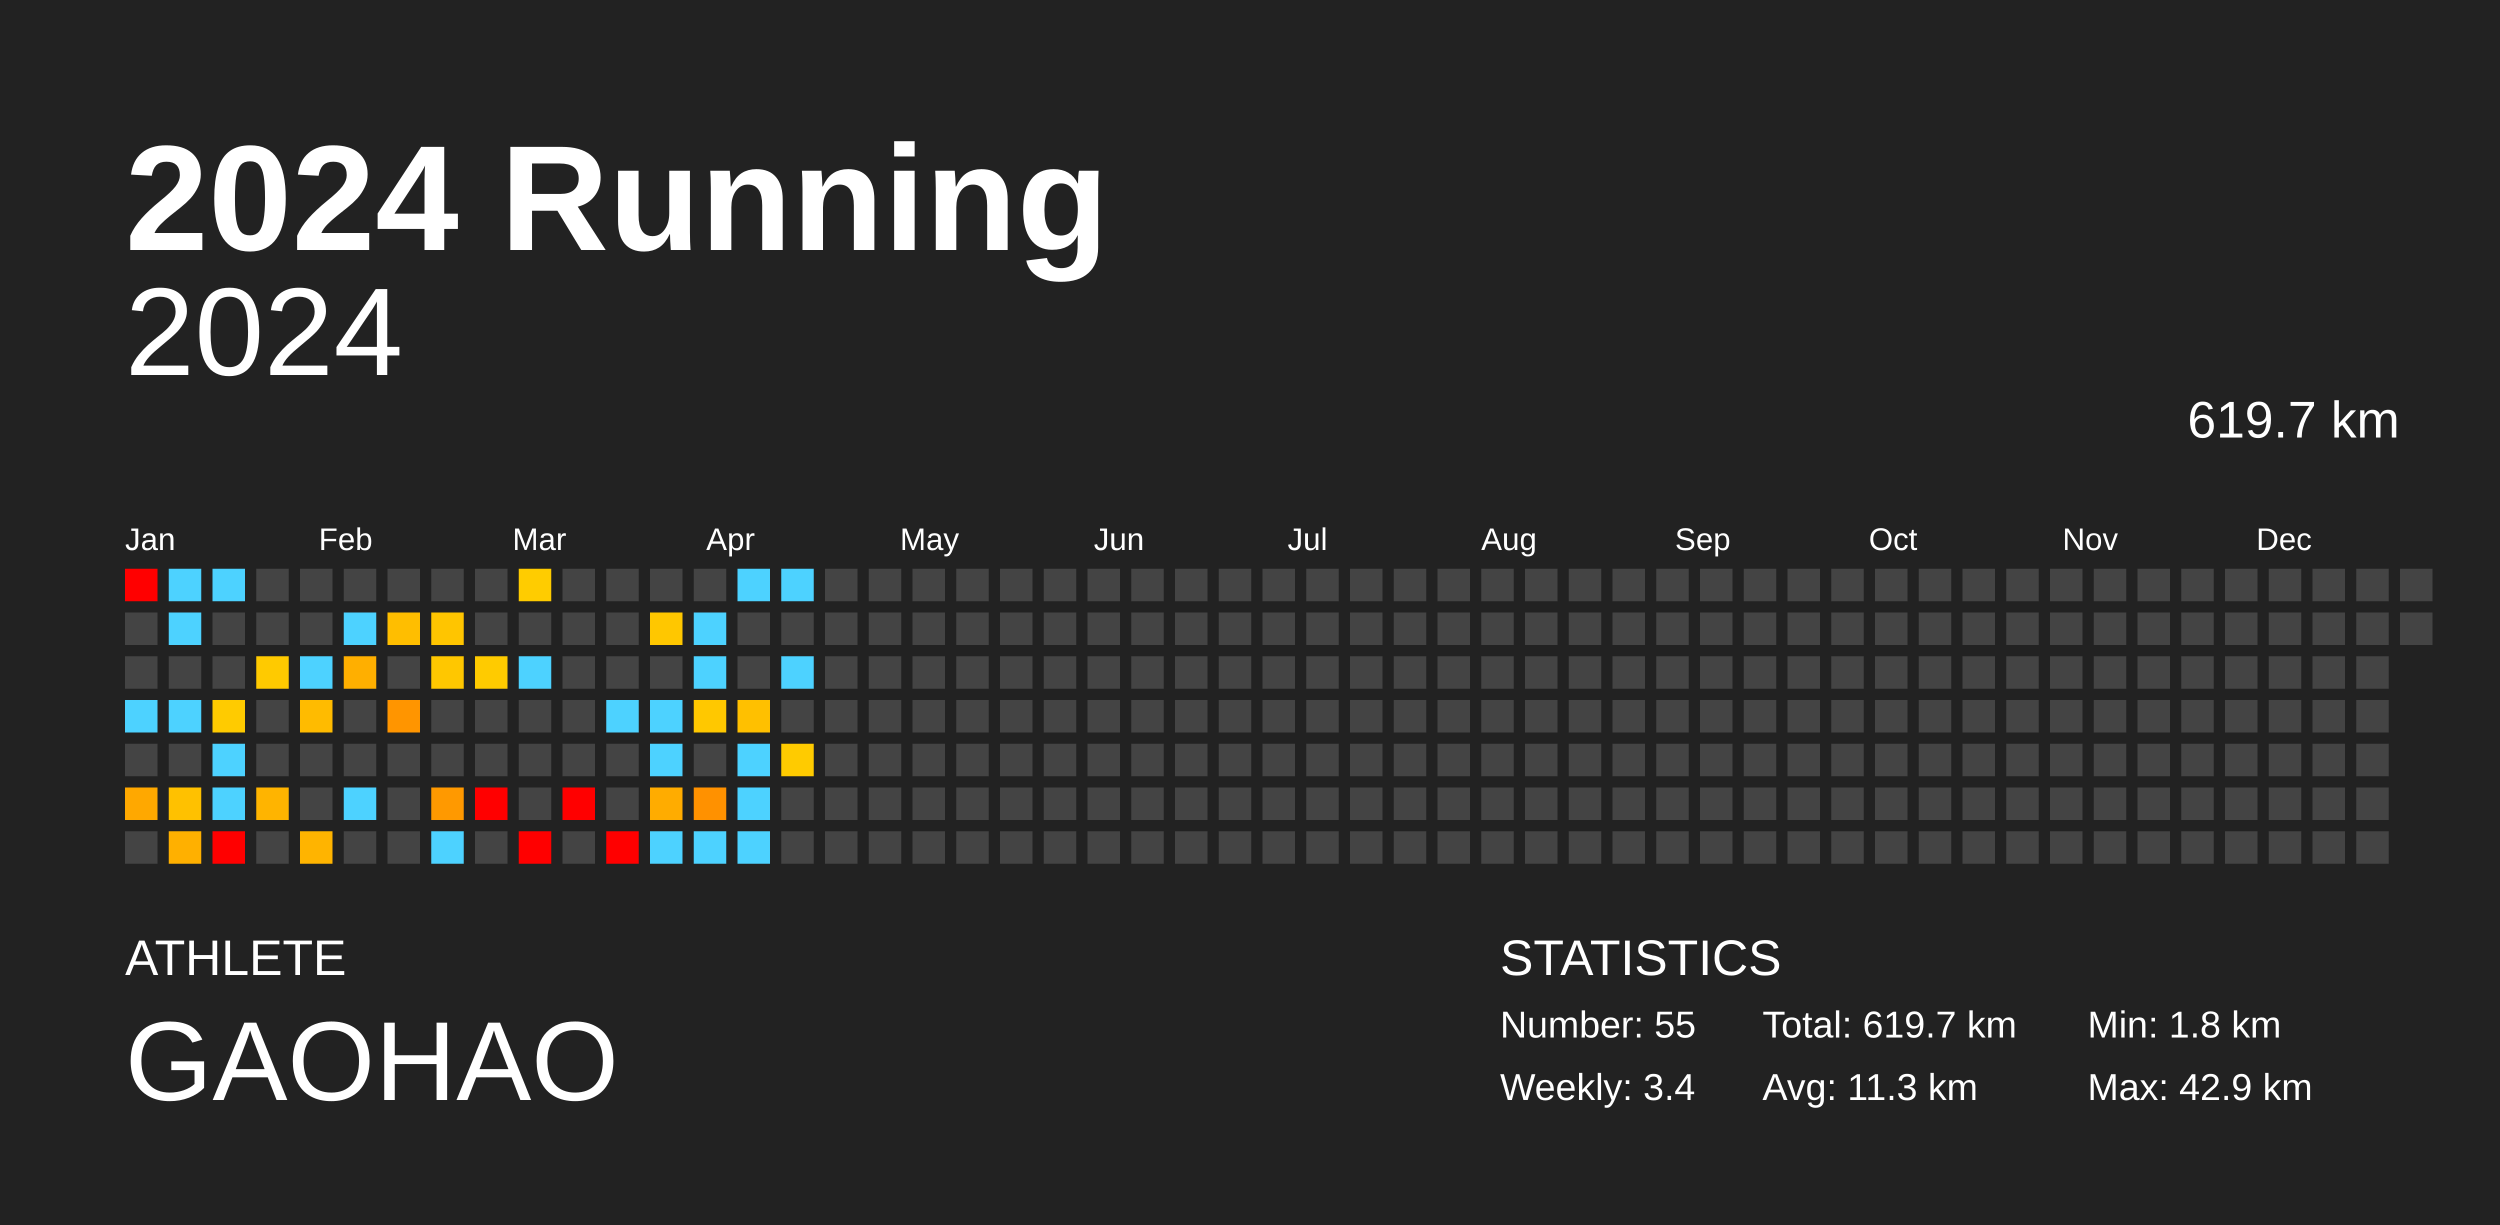
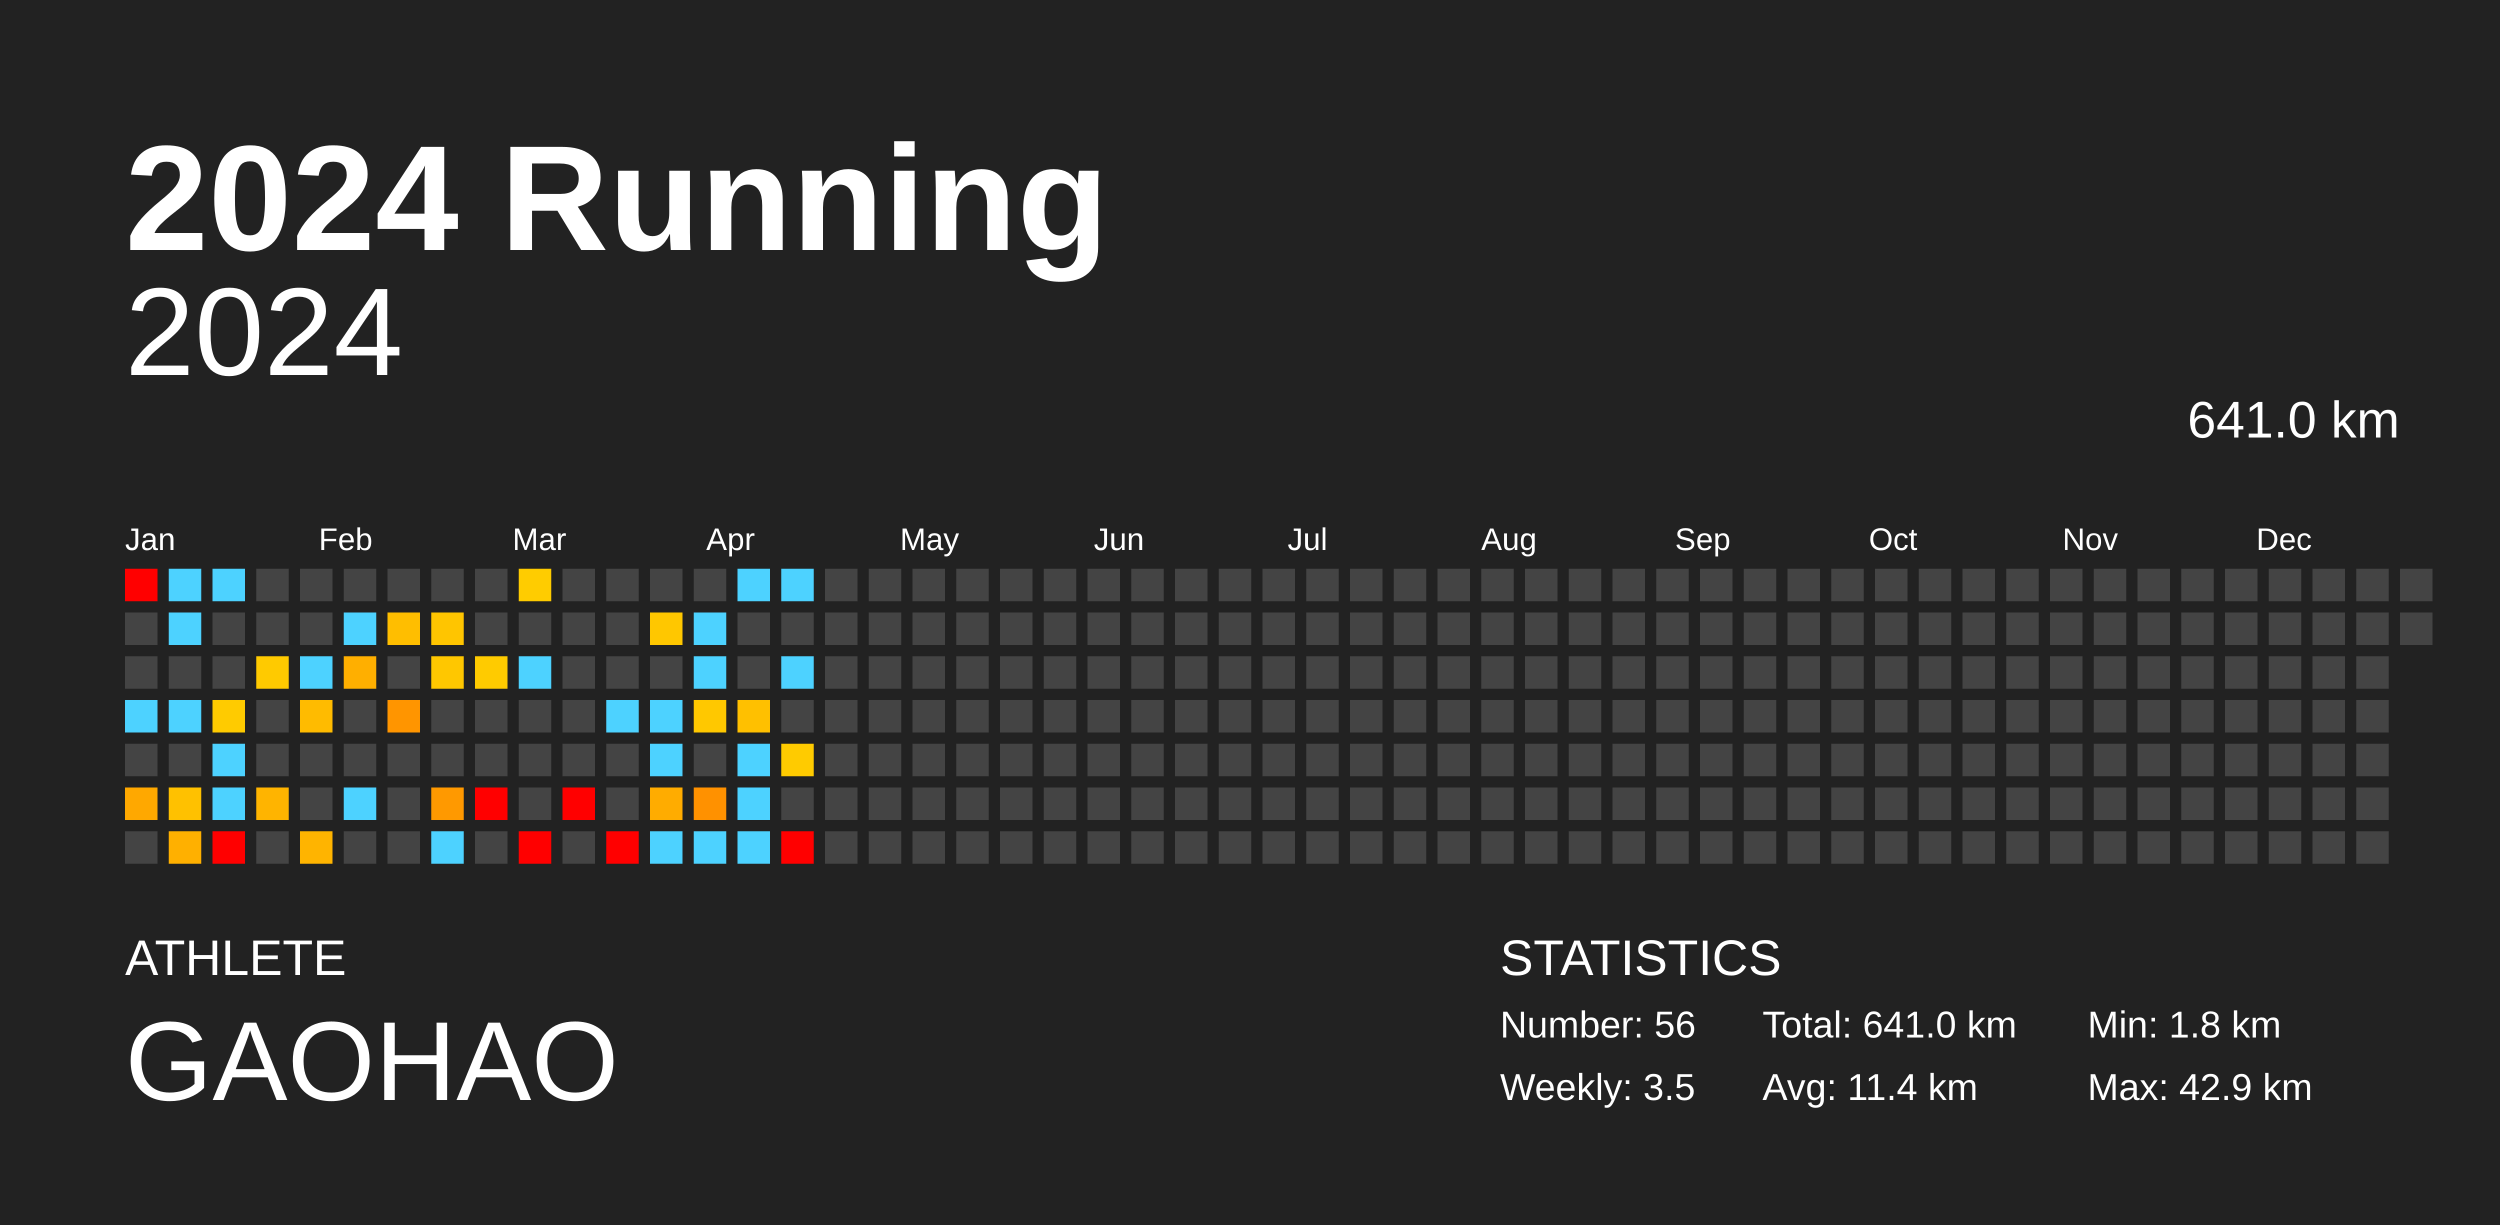
<svg xmlns="http://www.w3.org/2000/svg" baseProfile="full" height="98mm" version="1.1" viewBox="0,0,200,98" width="200mm">
  <defs />
  <rect fill="#222222" height="98" width="200" x="0" y="0" />
  <text fill="#FFFFFF" style="font-size:12px; font-family:Arial; font-weight:bold;" x="10" y="20">2024 Running</text>
  <text fill="#FFFFFF" style="font-size:4px; font-family:Arial" x="10" y="78">ATHLETE</text>
  <text fill="#FFFFFF" style="font-size:9px; font-family:Arial" x="10" y="88">GAOHAO</text>
  <text fill="#FFFFFF" style="font-size:4px; font-family:Arial" x="120" y="78">STATISTICS</text>
-   <text fill="#FFFFFF" style="font-size:3px; font-family:Arial" x="120" y="83">Number: 55</text>
-   <text fill="#FFFFFF" style="font-size:3px; font-family:Arial" x="120" y="88">Weekly: 3.4</text>
-   <text fill="#FFFFFF" style="font-size:3px; font-family:Arial" x="141" y="83">Total: 619.7 km</text>
-   <text fill="#FFFFFF" style="font-size:3px; font-family:Arial" x="141" y="88">Avg: 11.3 km</text>
+   <text fill="#FFFFFF" style="font-size:3px; font-family:Arial" x="120" y="83">Number: 56</text>
+   <text fill="#FFFFFF" style="font-size:3px; font-family:Arial" x="120" y="88">Weekly: 3.5</text>
+   <text fill="#FFFFFF" style="font-size:3px; font-family:Arial" x="141" y="83">Total: 641.0 km</text>
+   <text fill="#FFFFFF" style="font-size:3px; font-family:Arial" x="141" y="88">Avg: 11.4 km</text>
  <text fill="#FFFFFF" style="font-size:3px; font-family:Arial" x="167" y="83">Min: 1.8 km</text>
  <text fill="#FFFFFF" style="font-size:3px; font-family:Arial" x="167" y="88">Max: 42.9 km</text>
  <text alignment-baseline="hanging" fill="#FFFFFF" style="font-size:10.0px; font-family:Arial;" x="10" y="30">2024</text>
-   <text alignment-baseline="hanging" fill="#FFFFFF" style="font-size:4.125px; font-family:Arial;" x="175" y="35">619.7 km</text>
+   <text alignment-baseline="hanging" fill="#FFFFFF" style="font-size:4.125px; font-family:Arial;" x="175" y="35">641.0 km</text>
  <text fill="#FFFFFF" style="font-size:2.5px; font-family:Arial" x="10.0" y="44">Jan</text>
  <text fill="#FFFFFF" style="font-size:2.5px; font-family:Arial" x="25.5" y="44">Feb</text>
  <text fill="#FFFFFF" style="font-size:2.5px; font-family:Arial" x="41.0" y="44">Mar</text>
  <text fill="#FFFFFF" style="font-size:2.5px; font-family:Arial" x="56.5" y="44">Apr</text>
  <text fill="#FFFFFF" style="font-size:2.5px; font-family:Arial" x="72.0" y="44">May</text>
  <text fill="#FFFFFF" style="font-size:2.5px; font-family:Arial" x="87.5" y="44">Jun</text>
  <text fill="#FFFFFF" style="font-size:2.5px; font-family:Arial" x="103.0" y="44">Jul</text>
  <text fill="#FFFFFF" style="font-size:2.5px; font-family:Arial" x="118.5" y="44">Aug</text>
  <text fill="#FFFFFF" style="font-size:2.5px; font-family:Arial" x="134.0" y="44">Sep</text>
  <text fill="#FFFFFF" style="font-size:2.5px; font-family:Arial" x="149.5" y="44">Oct</text>
  <text fill="#FFFFFF" style="font-size:2.5px; font-family:Arial" x="165.0" y="44">Nov</text>
  <text fill="#FFFFFF" style="font-size:2.5px; font-family:Arial" x="180.5" y="44">Dec</text>
  <rect fill="red" height="2.6" width="2.6" x="10.0" y="45.5" />
  <rect fill="#444444" height="2.6" width="2.6" x="10.0" y="49.0" />
  <rect fill="#444444" height="2.6" width="2.6" x="10.0" y="52.5" />
  <rect fill="#4dd2ff" height="2.6" width="2.6" x="10.0" y="56.0" />
  <rect fill="#444444" height="2.6" width="2.6" x="10.0" y="59.5" />
  <rect fill="#ffa800" height="2.6" width="2.6" x="10.0" y="63.0" />
  <rect fill="#444444" height="2.6" width="2.6" x="10.0" y="66.5" />
  <rect fill="#4dd2ff" height="2.6" width="2.6" x="13.5" y="45.5" />
  <rect fill="#4dd2ff" height="2.6" width="2.6" x="13.5" y="49.0" />
  <rect fill="#444444" height="2.6" width="2.6" x="13.5" y="52.5" />
  <rect fill="#4dd2ff" height="2.6" width="2.6" x="13.5" y="56.0" />
  <rect fill="#444444" height="2.6" width="2.6" x="13.5" y="59.5" />
  <rect fill="#ffc100" height="2.6" width="2.6" x="13.5" y="63.0" />
  <rect fill="#ffb000" height="2.6" width="2.6" x="13.5" y="66.5" />
  <rect fill="#4dd2ff" height="2.6" width="2.6" x="17.0" y="45.5" />
  <rect fill="#444444" height="2.6" width="2.6" x="17.0" y="49.0" />
  <rect fill="#444444" height="2.6" width="2.6" x="17.0" y="52.5" />
  <rect fill="#ffcb00" height="2.6" width="2.6" x="17.0" y="56.0" />
  <rect fill="#4dd2ff" height="2.6" width="2.6" x="17.0" y="59.5" />
  <rect fill="#4dd2ff" height="2.6" width="2.6" x="17.0" y="63.0" />
  <rect fill="red" height="2.6" width="2.6" x="17.0" y="66.5" />
  <rect fill="#444444" height="2.6" width="2.6" x="20.5" y="45.5" />
  <rect fill="#444444" height="2.6" width="2.6" x="20.5" y="49.0" />
  <rect fill="#ffca00" height="2.6" width="2.6" x="20.5" y="52.5" />
  <rect fill="#444444" height="2.6" width="2.6" x="20.5" y="56.0" />
  <rect fill="#444444" height="2.6" width="2.6" x="20.5" y="59.5" />
  <rect fill="#ffb400" height="2.6" width="2.6" x="20.5" y="63.0" />
  <rect fill="#444444" height="2.6" width="2.6" x="20.5" y="66.5" />
  <rect fill="#444444" height="2.6" width="2.6" x="24.0" y="45.5" />
  <rect fill="#444444" height="2.6" width="2.6" x="24.0" y="49.0" />
  <rect fill="#4dd2ff" height="2.6" width="2.6" x="24.0" y="52.5" />
  <rect fill="#ffbb00" height="2.6" width="2.6" x="24.0" y="56.0" />
  <rect fill="#444444" height="2.6" width="2.6" x="24.0" y="59.5" />
  <rect fill="#444444" height="2.6" width="2.6" x="24.0" y="63.0" />
  <rect fill="#ffb400" height="2.6" width="2.6" x="24.0" y="66.5" />
  <rect fill="#444444" height="2.6" width="2.6" x="27.5" y="45.5" />
  <rect fill="#4dd2ff" height="2.6" width="2.6" x="27.5" y="49.0" />
  <rect fill="#ffaf00" height="2.6" width="2.6" x="27.5" y="52.5" />
  <rect fill="#444444" height="2.6" width="2.6" x="27.5" y="56.0" />
  <rect fill="#444444" height="2.6" width="2.6" x="27.5" y="59.5" />
  <rect fill="#4dd2ff" height="2.6" width="2.6" x="27.5" y="63.0" />
  <rect fill="#444444" height="2.6" width="2.6" x="27.5" y="66.5" />
  <rect fill="#444444" height="2.6" width="2.6" x="31.0" y="45.5" />
  <rect fill="#ffbe00" height="2.6" width="2.6" x="31.0" y="49.0" />
  <rect fill="#444444" height="2.6" width="2.6" x="31.0" y="52.5" />
  <rect fill="#ff9500" height="2.6" width="2.6" x="31.0" y="56.0" />
  <rect fill="#444444" height="2.6" width="2.6" x="31.0" y="59.5" />
  <rect fill="#444444" height="2.6" width="2.6" x="31.0" y="63.0" />
  <rect fill="#444444" height="2.6" width="2.6" x="31.0" y="66.5" />
  <rect fill="#444444" height="2.6" width="2.6" x="34.5" y="45.5" />
  <rect fill="#ffc500" height="2.6" width="2.6" x="34.5" y="49.0" />
  <rect fill="#ffc700" height="2.6" width="2.6" x="34.5" y="52.5" />
  <rect fill="#444444" height="2.6" width="2.6" x="34.5" y="56.0" />
  <rect fill="#444444" height="2.6" width="2.6" x="34.5" y="59.5" />
  <rect fill="#ff9900" height="2.6" width="2.6" x="34.5" y="63.0" />
  <rect fill="#4dd2ff" height="2.6" width="2.6" x="34.5" y="66.5" />
  <rect fill="#444444" height="2.6" width="2.6" x="38.0" y="45.5" />
  <rect fill="#444444" height="2.6" width="2.6" x="38.0" y="49.0" />
  <rect fill="#ffcb00" height="2.6" width="2.6" x="38.0" y="52.5" />
  <rect fill="#444444" height="2.6" width="2.6" x="38.0" y="56.0" />
  <rect fill="#444444" height="2.6" width="2.6" x="38.0" y="59.5" />
  <rect fill="red" height="2.6" width="2.6" x="38.0" y="63.0" />
  <rect fill="#444444" height="2.6" width="2.6" x="38.0" y="66.5" />
  <rect fill="#ffcc00" height="2.6" width="2.6" x="41.5" y="45.5" />
  <rect fill="#444444" height="2.6" width="2.6" x="41.5" y="49.0" />
  <rect fill="#4dd2ff" height="2.6" width="2.6" x="41.5" y="52.5" />
  <rect fill="#444444" height="2.6" width="2.6" x="41.5" y="56.0" />
  <rect fill="#444444" height="2.6" width="2.6" x="41.5" y="59.5" />
  <rect fill="#444444" height="2.6" width="2.6" x="41.5" y="63.0" />
  <rect fill="red" height="2.6" width="2.6" x="41.5" y="66.5" />
  <rect fill="#444444" height="2.6" width="2.6" x="45.0" y="45.5" />
  <rect fill="#444444" height="2.6" width="2.6" x="45.0" y="49.0" />
  <rect fill="#444444" height="2.6" width="2.6" x="45.0" y="52.5" />
  <rect fill="#444444" height="2.6" width="2.6" x="45.0" y="56.0" />
  <rect fill="#444444" height="2.6" width="2.6" x="45.0" y="59.5" />
  <rect fill="red" height="2.6" width="2.6" x="45.0" y="63.0" />
  <rect fill="#444444" height="2.6" width="2.6" x="45.0" y="66.5" />
  <rect fill="#444444" height="2.6" width="2.6" x="48.5" y="45.5" />
  <rect fill="#444444" height="2.6" width="2.6" x="48.5" y="49.0" />
  <rect fill="#444444" height="2.6" width="2.6" x="48.5" y="52.5" />
  <rect fill="#4dd2ff" height="2.6" width="2.6" x="48.5" y="56.0" />
  <rect fill="#444444" height="2.6" width="2.6" x="48.5" y="59.5" />
  <rect fill="#444444" height="2.6" width="2.6" x="48.5" y="63.0" />
  <rect fill="red" height="2.6" width="2.6" x="48.5" y="66.5" />
  <rect fill="#444444" height="2.6" width="2.6" x="52.0" y="45.5" />
  <rect fill="#ffc700" height="2.6" width="2.6" x="52.0" y="49.0" />
  <rect fill="#444444" height="2.6" width="2.6" x="52.0" y="52.5" />
  <rect fill="#4dd2ff" height="2.6" width="2.6" x="52.0" y="56.0" />
  <rect fill="#4dd2ff" height="2.6" width="2.6" x="52.0" y="59.5" />
  <rect fill="#ffac00" height="2.6" width="2.6" x="52.0" y="63.0" />
  <rect fill="#4dd2ff" height="2.6" width="2.6" x="52.0" y="66.5" />
  <rect fill="#444444" height="2.6" width="2.6" x="55.5" y="45.5" />
  <rect fill="#4dd2ff" height="2.6" width="2.6" x="55.5" y="49.0" />
  <rect fill="#4dd2ff" height="2.6" width="2.6" x="55.5" y="52.5" />
  <rect fill="#ffc800" height="2.6" width="2.6" x="55.5" y="56.0" />
  <rect fill="#444444" height="2.6" width="2.6" x="55.5" y="59.5" />
  <rect fill="#ff9100" height="2.6" width="2.6" x="55.5" y="63.0" />
  <rect fill="#4dd2ff" height="2.6" width="2.6" x="55.5" y="66.5" />
  <rect fill="#4dd2ff" height="2.6" width="2.6" x="59.0" y="45.5" />
  <rect fill="#444444" height="2.6" width="2.6" x="59.0" y="49.0" />
  <rect fill="#444444" height="2.6" width="2.6" x="59.0" y="52.5" />
  <rect fill="#ffc000" height="2.6" width="2.6" x="59.0" y="56.0" />
  <rect fill="#4dd2ff" height="2.6" width="2.6" x="59.0" y="59.5" />
  <rect fill="#4dd2ff" height="2.6" width="2.6" x="59.0" y="63.0" />
  <rect fill="#4dd2ff" height="2.6" width="2.6" x="59.0" y="66.5" />
  <rect fill="#4dd2ff" height="2.6" width="2.6" x="62.5" y="45.5" />
  <rect fill="#444444" height="2.6" width="2.6" x="62.5" y="49.0" />
  <rect fill="#4dd2ff" height="2.6" width="2.6" x="62.5" y="52.5" />
  <rect fill="#444444" height="2.6" width="2.6" x="62.5" y="56.0" />
  <rect fill="#ffcb00" height="2.6" width="2.6" x="62.5" y="59.5" />
  <rect fill="#444444" height="2.6" width="2.6" x="62.5" y="63.0" />
-   <rect fill="#444444" height="2.6" width="2.6" x="62.5" y="66.5" />
+   <rect fill="red" height="2.6" width="2.6" x="62.5" y="66.5" />
  <rect fill="#444444" height="2.6" width="2.6" x="66.0" y="45.5" />
  <rect fill="#444444" height="2.6" width="2.6" x="66.0" y="49.0" />
  <rect fill="#444444" height="2.6" width="2.6" x="66.0" y="52.5" />
  <rect fill="#444444" height="2.6" width="2.6" x="66.0" y="56.0" />
  <rect fill="#444444" height="2.6" width="2.6" x="66.0" y="59.5" />
  <rect fill="#444444" height="2.6" width="2.6" x="66.0" y="63.0" />
  <rect fill="#444444" height="2.6" width="2.6" x="66.0" y="66.5" />
  <rect fill="#444444" height="2.6" width="2.6" x="69.5" y="45.5" />
  <rect fill="#444444" height="2.6" width="2.6" x="69.5" y="49.0" />
  <rect fill="#444444" height="2.6" width="2.6" x="69.5" y="52.5" />
  <rect fill="#444444" height="2.6" width="2.6" x="69.5" y="56.0" />
  <rect fill="#444444" height="2.6" width="2.6" x="69.5" y="59.5" />
  <rect fill="#444444" height="2.6" width="2.6" x="69.5" y="63.0" />
  <rect fill="#444444" height="2.6" width="2.6" x="69.5" y="66.5" />
  <rect fill="#444444" height="2.6" width="2.6" x="73.0" y="45.5" />
  <rect fill="#444444" height="2.6" width="2.6" x="73.0" y="49.0" />
  <rect fill="#444444" height="2.6" width="2.6" x="73.0" y="52.5" />
  <rect fill="#444444" height="2.6" width="2.6" x="73.0" y="56.0" />
  <rect fill="#444444" height="2.6" width="2.6" x="73.0" y="59.5" />
  <rect fill="#444444" height="2.6" width="2.6" x="73.0" y="63.0" />
  <rect fill="#444444" height="2.6" width="2.6" x="73.0" y="66.5" />
  <rect fill="#444444" height="2.6" width="2.6" x="76.5" y="45.5" />
  <rect fill="#444444" height="2.6" width="2.6" x="76.5" y="49.0" />
  <rect fill="#444444" height="2.6" width="2.6" x="76.5" y="52.5" />
  <rect fill="#444444" height="2.6" width="2.6" x="76.5" y="56.0" />
  <rect fill="#444444" height="2.6" width="2.6" x="76.5" y="59.5" />
  <rect fill="#444444" height="2.6" width="2.6" x="76.5" y="63.0" />
  <rect fill="#444444" height="2.6" width="2.6" x="76.5" y="66.5" />
  <rect fill="#444444" height="2.6" width="2.6" x="80.0" y="45.5" />
  <rect fill="#444444" height="2.6" width="2.6" x="80.0" y="49.0" />
  <rect fill="#444444" height="2.6" width="2.6" x="80.0" y="52.5" />
  <rect fill="#444444" height="2.6" width="2.6" x="80.0" y="56.0" />
  <rect fill="#444444" height="2.6" width="2.6" x="80.0" y="59.5" />
  <rect fill="#444444" height="2.6" width="2.6" x="80.0" y="63.0" />
  <rect fill="#444444" height="2.6" width="2.6" x="80.0" y="66.5" />
  <rect fill="#444444" height="2.6" width="2.6" x="83.5" y="45.5" />
  <rect fill="#444444" height="2.6" width="2.6" x="83.5" y="49.0" />
  <rect fill="#444444" height="2.6" width="2.6" x="83.5" y="52.5" />
  <rect fill="#444444" height="2.6" width="2.6" x="83.5" y="56.0" />
  <rect fill="#444444" height="2.6" width="2.6" x="83.5" y="59.5" />
  <rect fill="#444444" height="2.6" width="2.6" x="83.5" y="63.0" />
  <rect fill="#444444" height="2.6" width="2.6" x="83.5" y="66.5" />
  <rect fill="#444444" height="2.6" width="2.6" x="87.0" y="45.5" />
  <rect fill="#444444" height="2.6" width="2.6" x="87.0" y="49.0" />
  <rect fill="#444444" height="2.6" width="2.6" x="87.0" y="52.5" />
  <rect fill="#444444" height="2.6" width="2.6" x="87.0" y="56.0" />
  <rect fill="#444444" height="2.6" width="2.6" x="87.0" y="59.5" />
  <rect fill="#444444" height="2.6" width="2.6" x="87.0" y="63.0" />
  <rect fill="#444444" height="2.6" width="2.6" x="87.0" y="66.5" />
  <rect fill="#444444" height="2.6" width="2.6" x="90.5" y="45.5" />
  <rect fill="#444444" height="2.6" width="2.6" x="90.5" y="49.0" />
  <rect fill="#444444" height="2.6" width="2.6" x="90.5" y="52.5" />
  <rect fill="#444444" height="2.6" width="2.6" x="90.5" y="56.0" />
  <rect fill="#444444" height="2.6" width="2.6" x="90.5" y="59.5" />
  <rect fill="#444444" height="2.6" width="2.6" x="90.5" y="63.0" />
  <rect fill="#444444" height="2.6" width="2.6" x="90.5" y="66.5" />
  <rect fill="#444444" height="2.6" width="2.6" x="94.0" y="45.5" />
  <rect fill="#444444" height="2.6" width="2.6" x="94.0" y="49.0" />
  <rect fill="#444444" height="2.6" width="2.6" x="94.0" y="52.5" />
  <rect fill="#444444" height="2.6" width="2.6" x="94.0" y="56.0" />
  <rect fill="#444444" height="2.6" width="2.6" x="94.0" y="59.5" />
  <rect fill="#444444" height="2.6" width="2.6" x="94.0" y="63.0" />
  <rect fill="#444444" height="2.6" width="2.6" x="94.0" y="66.5" />
  <rect fill="#444444" height="2.6" width="2.6" x="97.5" y="45.5" />
  <rect fill="#444444" height="2.6" width="2.6" x="97.5" y="49.0" />
  <rect fill="#444444" height="2.6" width="2.6" x="97.5" y="52.5" />
  <rect fill="#444444" height="2.6" width="2.6" x="97.5" y="56.0" />
  <rect fill="#444444" height="2.6" width="2.6" x="97.5" y="59.5" />
  <rect fill="#444444" height="2.6" width="2.6" x="97.5" y="63.0" />
  <rect fill="#444444" height="2.6" width="2.6" x="97.5" y="66.5" />
  <rect fill="#444444" height="2.6" width="2.6" x="101.0" y="45.5" />
  <rect fill="#444444" height="2.6" width="2.6" x="101.0" y="49.0" />
  <rect fill="#444444" height="2.6" width="2.6" x="101.0" y="52.5" />
  <rect fill="#444444" height="2.6" width="2.6" x="101.0" y="56.0" />
  <rect fill="#444444" height="2.6" width="2.6" x="101.0" y="59.5" />
  <rect fill="#444444" height="2.6" width="2.6" x="101.0" y="63.0" />
  <rect fill="#444444" height="2.6" width="2.6" x="101.0" y="66.5" />
  <rect fill="#444444" height="2.6" width="2.6" x="104.5" y="45.5" />
  <rect fill="#444444" height="2.6" width="2.6" x="104.5" y="49.0" />
  <rect fill="#444444" height="2.6" width="2.6" x="104.5" y="52.5" />
  <rect fill="#444444" height="2.6" width="2.6" x="104.5" y="56.0" />
  <rect fill="#444444" height="2.6" width="2.6" x="104.5" y="59.5" />
  <rect fill="#444444" height="2.6" width="2.6" x="104.5" y="63.0" />
  <rect fill="#444444" height="2.6" width="2.6" x="104.5" y="66.5" />
  <rect fill="#444444" height="2.6" width="2.6" x="108.0" y="45.5" />
  <rect fill="#444444" height="2.6" width="2.6" x="108.0" y="49.0" />
  <rect fill="#444444" height="2.6" width="2.6" x="108.0" y="52.5" />
  <rect fill="#444444" height="2.6" width="2.6" x="108.0" y="56.0" />
  <rect fill="#444444" height="2.6" width="2.6" x="108.0" y="59.5" />
  <rect fill="#444444" height="2.6" width="2.6" x="108.0" y="63.0" />
  <rect fill="#444444" height="2.6" width="2.6" x="108.0" y="66.5" />
  <rect fill="#444444" height="2.6" width="2.6" x="111.5" y="45.5" />
  <rect fill="#444444" height="2.6" width="2.6" x="111.5" y="49.0" />
  <rect fill="#444444" height="2.6" width="2.6" x="111.5" y="52.5" />
  <rect fill="#444444" height="2.6" width="2.6" x="111.5" y="56.0" />
  <rect fill="#444444" height="2.6" width="2.6" x="111.5" y="59.5" />
  <rect fill="#444444" height="2.6" width="2.6" x="111.5" y="63.0" />
  <rect fill="#444444" height="2.6" width="2.6" x="111.5" y="66.5" />
  <rect fill="#444444" height="2.6" width="2.6" x="115.0" y="45.5" />
  <rect fill="#444444" height="2.6" width="2.6" x="115.0" y="49.0" />
  <rect fill="#444444" height="2.6" width="2.6" x="115.0" y="52.5" />
  <rect fill="#444444" height="2.6" width="2.6" x="115.0" y="56.0" />
  <rect fill="#444444" height="2.6" width="2.6" x="115.0" y="59.5" />
  <rect fill="#444444" height="2.6" width="2.6" x="115.0" y="63.0" />
  <rect fill="#444444" height="2.6" width="2.6" x="115.0" y="66.5" />
  <rect fill="#444444" height="2.6" width="2.6" x="118.5" y="45.5" />
  <rect fill="#444444" height="2.6" width="2.6" x="118.5" y="49.0" />
  <rect fill="#444444" height="2.6" width="2.6" x="118.5" y="52.5" />
  <rect fill="#444444" height="2.6" width="2.6" x="118.5" y="56.0" />
  <rect fill="#444444" height="2.6" width="2.6" x="118.5" y="59.5" />
  <rect fill="#444444" height="2.6" width="2.6" x="118.5" y="63.0" />
  <rect fill="#444444" height="2.6" width="2.6" x="118.5" y="66.5" />
  <rect fill="#444444" height="2.6" width="2.6" x="122.0" y="45.5" />
  <rect fill="#444444" height="2.6" width="2.6" x="122.0" y="49.0" />
  <rect fill="#444444" height="2.6" width="2.6" x="122.0" y="52.5" />
  <rect fill="#444444" height="2.6" width="2.6" x="122.0" y="56.0" />
  <rect fill="#444444" height="2.6" width="2.6" x="122.0" y="59.5" />
  <rect fill="#444444" height="2.6" width="2.6" x="122.0" y="63.0" />
  <rect fill="#444444" height="2.6" width="2.6" x="122.0" y="66.5" />
  <rect fill="#444444" height="2.6" width="2.6" x="125.5" y="45.5" />
  <rect fill="#444444" height="2.6" width="2.6" x="125.5" y="49.0" />
  <rect fill="#444444" height="2.6" width="2.6" x="125.5" y="52.5" />
  <rect fill="#444444" height="2.6" width="2.6" x="125.5" y="56.0" />
  <rect fill="#444444" height="2.6" width="2.6" x="125.5" y="59.5" />
  <rect fill="#444444" height="2.6" width="2.6" x="125.5" y="63.0" />
  <rect fill="#444444" height="2.6" width="2.6" x="125.5" y="66.5" />
  <rect fill="#444444" height="2.6" width="2.6" x="129.0" y="45.5" />
  <rect fill="#444444" height="2.6" width="2.6" x="129.0" y="49.0" />
  <rect fill="#444444" height="2.6" width="2.6" x="129.0" y="52.5" />
  <rect fill="#444444" height="2.6" width="2.6" x="129.0" y="56.0" />
  <rect fill="#444444" height="2.6" width="2.6" x="129.0" y="59.5" />
  <rect fill="#444444" height="2.6" width="2.6" x="129.0" y="63.0" />
  <rect fill="#444444" height="2.6" width="2.6" x="129.0" y="66.5" />
  <rect fill="#444444" height="2.6" width="2.6" x="132.5" y="45.5" />
  <rect fill="#444444" height="2.6" width="2.6" x="132.5" y="49.0" />
  <rect fill="#444444" height="2.6" width="2.6" x="132.5" y="52.5" />
  <rect fill="#444444" height="2.6" width="2.6" x="132.5" y="56.0" />
  <rect fill="#444444" height="2.6" width="2.6" x="132.5" y="59.5" />
  <rect fill="#444444" height="2.6" width="2.6" x="132.5" y="63.0" />
  <rect fill="#444444" height="2.6" width="2.6" x="132.5" y="66.5" />
  <rect fill="#444444" height="2.6" width="2.6" x="136.0" y="45.5" />
  <rect fill="#444444" height="2.6" width="2.6" x="136.0" y="49.0" />
  <rect fill="#444444" height="2.6" width="2.6" x="136.0" y="52.5" />
  <rect fill="#444444" height="2.6" width="2.6" x="136.0" y="56.0" />
  <rect fill="#444444" height="2.6" width="2.6" x="136.0" y="59.5" />
  <rect fill="#444444" height="2.6" width="2.6" x="136.0" y="63.0" />
  <rect fill="#444444" height="2.6" width="2.6" x="136.0" y="66.5" />
  <rect fill="#444444" height="2.6" width="2.6" x="139.5" y="45.5" />
  <rect fill="#444444" height="2.6" width="2.6" x="139.5" y="49.0" />
  <rect fill="#444444" height="2.6" width="2.6" x="139.5" y="52.5" />
  <rect fill="#444444" height="2.6" width="2.6" x="139.5" y="56.0" />
  <rect fill="#444444" height="2.6" width="2.6" x="139.5" y="59.5" />
  <rect fill="#444444" height="2.6" width="2.6" x="139.5" y="63.0" />
  <rect fill="#444444" height="2.6" width="2.6" x="139.5" y="66.5" />
  <rect fill="#444444" height="2.6" width="2.6" x="143.0" y="45.5" />
  <rect fill="#444444" height="2.6" width="2.6" x="143.0" y="49.0" />
  <rect fill="#444444" height="2.6" width="2.6" x="143.0" y="52.5" />
  <rect fill="#444444" height="2.6" width="2.6" x="143.0" y="56.0" />
  <rect fill="#444444" height="2.6" width="2.6" x="143.0" y="59.5" />
  <rect fill="#444444" height="2.6" width="2.6" x="143.0" y="63.0" />
  <rect fill="#444444" height="2.6" width="2.6" x="143.0" y="66.5" />
  <rect fill="#444444" height="2.6" width="2.6" x="146.5" y="45.5" />
  <rect fill="#444444" height="2.6" width="2.6" x="146.5" y="49.0" />
  <rect fill="#444444" height="2.6" width="2.6" x="146.5" y="52.5" />
  <rect fill="#444444" height="2.6" width="2.6" x="146.5" y="56.0" />
  <rect fill="#444444" height="2.6" width="2.6" x="146.5" y="59.5" />
  <rect fill="#444444" height="2.6" width="2.6" x="146.5" y="63.0" />
  <rect fill="#444444" height="2.6" width="2.6" x="146.5" y="66.5" />
  <rect fill="#444444" height="2.6" width="2.6" x="150.0" y="45.5" />
  <rect fill="#444444" height="2.6" width="2.6" x="150.0" y="49.0" />
  <rect fill="#444444" height="2.6" width="2.6" x="150.0" y="52.5" />
  <rect fill="#444444" height="2.6" width="2.6" x="150.0" y="56.0" />
  <rect fill="#444444" height="2.6" width="2.6" x="150.0" y="59.5" />
  <rect fill="#444444" height="2.6" width="2.6" x="150.0" y="63.0" />
  <rect fill="#444444" height="2.6" width="2.6" x="150.0" y="66.5" />
  <rect fill="#444444" height="2.6" width="2.6" x="153.5" y="45.5" />
  <rect fill="#444444" height="2.6" width="2.6" x="153.5" y="49.0" />
  <rect fill="#444444" height="2.6" width="2.6" x="153.5" y="52.5" />
  <rect fill="#444444" height="2.6" width="2.6" x="153.5" y="56.0" />
  <rect fill="#444444" height="2.6" width="2.6" x="153.5" y="59.5" />
  <rect fill="#444444" height="2.6" width="2.6" x="153.5" y="63.0" />
  <rect fill="#444444" height="2.6" width="2.6" x="153.5" y="66.5" />
  <rect fill="#444444" height="2.6" width="2.6" x="157.0" y="45.5" />
  <rect fill="#444444" height="2.6" width="2.6" x="157.0" y="49.0" />
  <rect fill="#444444" height="2.6" width="2.6" x="157.0" y="52.5" />
  <rect fill="#444444" height="2.6" width="2.6" x="157.0" y="56.0" />
  <rect fill="#444444" height="2.6" width="2.6" x="157.0" y="59.5" />
  <rect fill="#444444" height="2.6" width="2.6" x="157.0" y="63.0" />
  <rect fill="#444444" height="2.6" width="2.6" x="157.0" y="66.5" />
  <rect fill="#444444" height="2.6" width="2.6" x="160.5" y="45.5" />
  <rect fill="#444444" height="2.6" width="2.6" x="160.5" y="49.0" />
  <rect fill="#444444" height="2.6" width="2.6" x="160.5" y="52.5" />
  <rect fill="#444444" height="2.6" width="2.6" x="160.5" y="56.0" />
  <rect fill="#444444" height="2.6" width="2.6" x="160.5" y="59.5" />
  <rect fill="#444444" height="2.6" width="2.6" x="160.5" y="63.0" />
  <rect fill="#444444" height="2.6" width="2.6" x="160.5" y="66.5" />
  <rect fill="#444444" height="2.6" width="2.6" x="164.0" y="45.5" />
  <rect fill="#444444" height="2.6" width="2.6" x="164.0" y="49.0" />
  <rect fill="#444444" height="2.6" width="2.6" x="164.0" y="52.5" />
  <rect fill="#444444" height="2.6" width="2.6" x="164.0" y="56.0" />
  <rect fill="#444444" height="2.6" width="2.6" x="164.0" y="59.5" />
  <rect fill="#444444" height="2.6" width="2.6" x="164.0" y="63.0" />
  <rect fill="#444444" height="2.6" width="2.6" x="164.0" y="66.5" />
  <rect fill="#444444" height="2.6" width="2.6" x="167.5" y="45.5" />
  <rect fill="#444444" height="2.6" width="2.6" x="167.5" y="49.0" />
  <rect fill="#444444" height="2.6" width="2.6" x="167.5" y="52.5" />
  <rect fill="#444444" height="2.6" width="2.6" x="167.5" y="56.0" />
  <rect fill="#444444" height="2.6" width="2.6" x="167.5" y="59.5" />
  <rect fill="#444444" height="2.6" width="2.6" x="167.5" y="63.0" />
  <rect fill="#444444" height="2.6" width="2.6" x="167.5" y="66.5" />
  <rect fill="#444444" height="2.6" width="2.6" x="171.0" y="45.5" />
  <rect fill="#444444" height="2.6" width="2.6" x="171.0" y="49.0" />
  <rect fill="#444444" height="2.6" width="2.6" x="171.0" y="52.5" />
  <rect fill="#444444" height="2.6" width="2.6" x="171.0" y="56.0" />
  <rect fill="#444444" height="2.6" width="2.6" x="171.0" y="59.5" />
  <rect fill="#444444" height="2.6" width="2.6" x="171.0" y="63.0" />
  <rect fill="#444444" height="2.6" width="2.6" x="171.0" y="66.5" />
  <rect fill="#444444" height="2.6" width="2.6" x="174.5" y="45.5" />
  <rect fill="#444444" height="2.6" width="2.6" x="174.5" y="49.0" />
  <rect fill="#444444" height="2.6" width="2.6" x="174.5" y="52.5" />
  <rect fill="#444444" height="2.6" width="2.6" x="174.5" y="56.0" />
  <rect fill="#444444" height="2.6" width="2.6" x="174.5" y="59.5" />
  <rect fill="#444444" height="2.6" width="2.6" x="174.5" y="63.0" />
  <rect fill="#444444" height="2.6" width="2.6" x="174.5" y="66.5" />
  <rect fill="#444444" height="2.6" width="2.6" x="178.0" y="45.5" />
  <rect fill="#444444" height="2.6" width="2.6" x="178.0" y="49.0" />
  <rect fill="#444444" height="2.6" width="2.6" x="178.0" y="52.5" />
  <rect fill="#444444" height="2.6" width="2.6" x="178.0" y="56.0" />
  <rect fill="#444444" height="2.6" width="2.6" x="178.0" y="59.5" />
  <rect fill="#444444" height="2.6" width="2.6" x="178.0" y="63.0" />
  <rect fill="#444444" height="2.6" width="2.6" x="178.0" y="66.5" />
  <rect fill="#444444" height="2.6" width="2.6" x="181.5" y="45.5" />
  <rect fill="#444444" height="2.6" width="2.6" x="181.5" y="49.0" />
  <rect fill="#444444" height="2.6" width="2.6" x="181.5" y="52.5" />
  <rect fill="#444444" height="2.6" width="2.6" x="181.5" y="56.0" />
  <rect fill="#444444" height="2.6" width="2.6" x="181.5" y="59.5" />
  <rect fill="#444444" height="2.6" width="2.6" x="181.5" y="63.0" />
  <rect fill="#444444" height="2.6" width="2.6" x="181.5" y="66.5" />
  <rect fill="#444444" height="2.6" width="2.6" x="185.0" y="45.5" />
  <rect fill="#444444" height="2.6" width="2.6" x="185.0" y="49.0" />
  <rect fill="#444444" height="2.6" width="2.6" x="185.0" y="52.5" />
  <rect fill="#444444" height="2.6" width="2.6" x="185.0" y="56.0" />
  <rect fill="#444444" height="2.6" width="2.6" x="185.0" y="59.5" />
  <rect fill="#444444" height="2.6" width="2.6" x="185.0" y="63.0" />
  <rect fill="#444444" height="2.6" width="2.6" x="185.0" y="66.5" />
  <rect fill="#444444" height="2.6" width="2.6" x="188.5" y="45.5" />
  <rect fill="#444444" height="2.6" width="2.6" x="188.5" y="49.0" />
  <rect fill="#444444" height="2.6" width="2.6" x="188.5" y="52.5" />
  <rect fill="#444444" height="2.6" width="2.6" x="188.5" y="56.0" />
  <rect fill="#444444" height="2.6" width="2.6" x="188.5" y="59.5" />
  <rect fill="#444444" height="2.6" width="2.6" x="188.5" y="63.0" />
  <rect fill="#444444" height="2.6" width="2.6" x="188.5" y="66.5" />
  <rect fill="#444444" height="2.6" width="2.6" x="192.0" y="45.5" />
  <rect fill="#444444" height="2.6" width="2.6" x="192.0" y="49.0" />
</svg>
